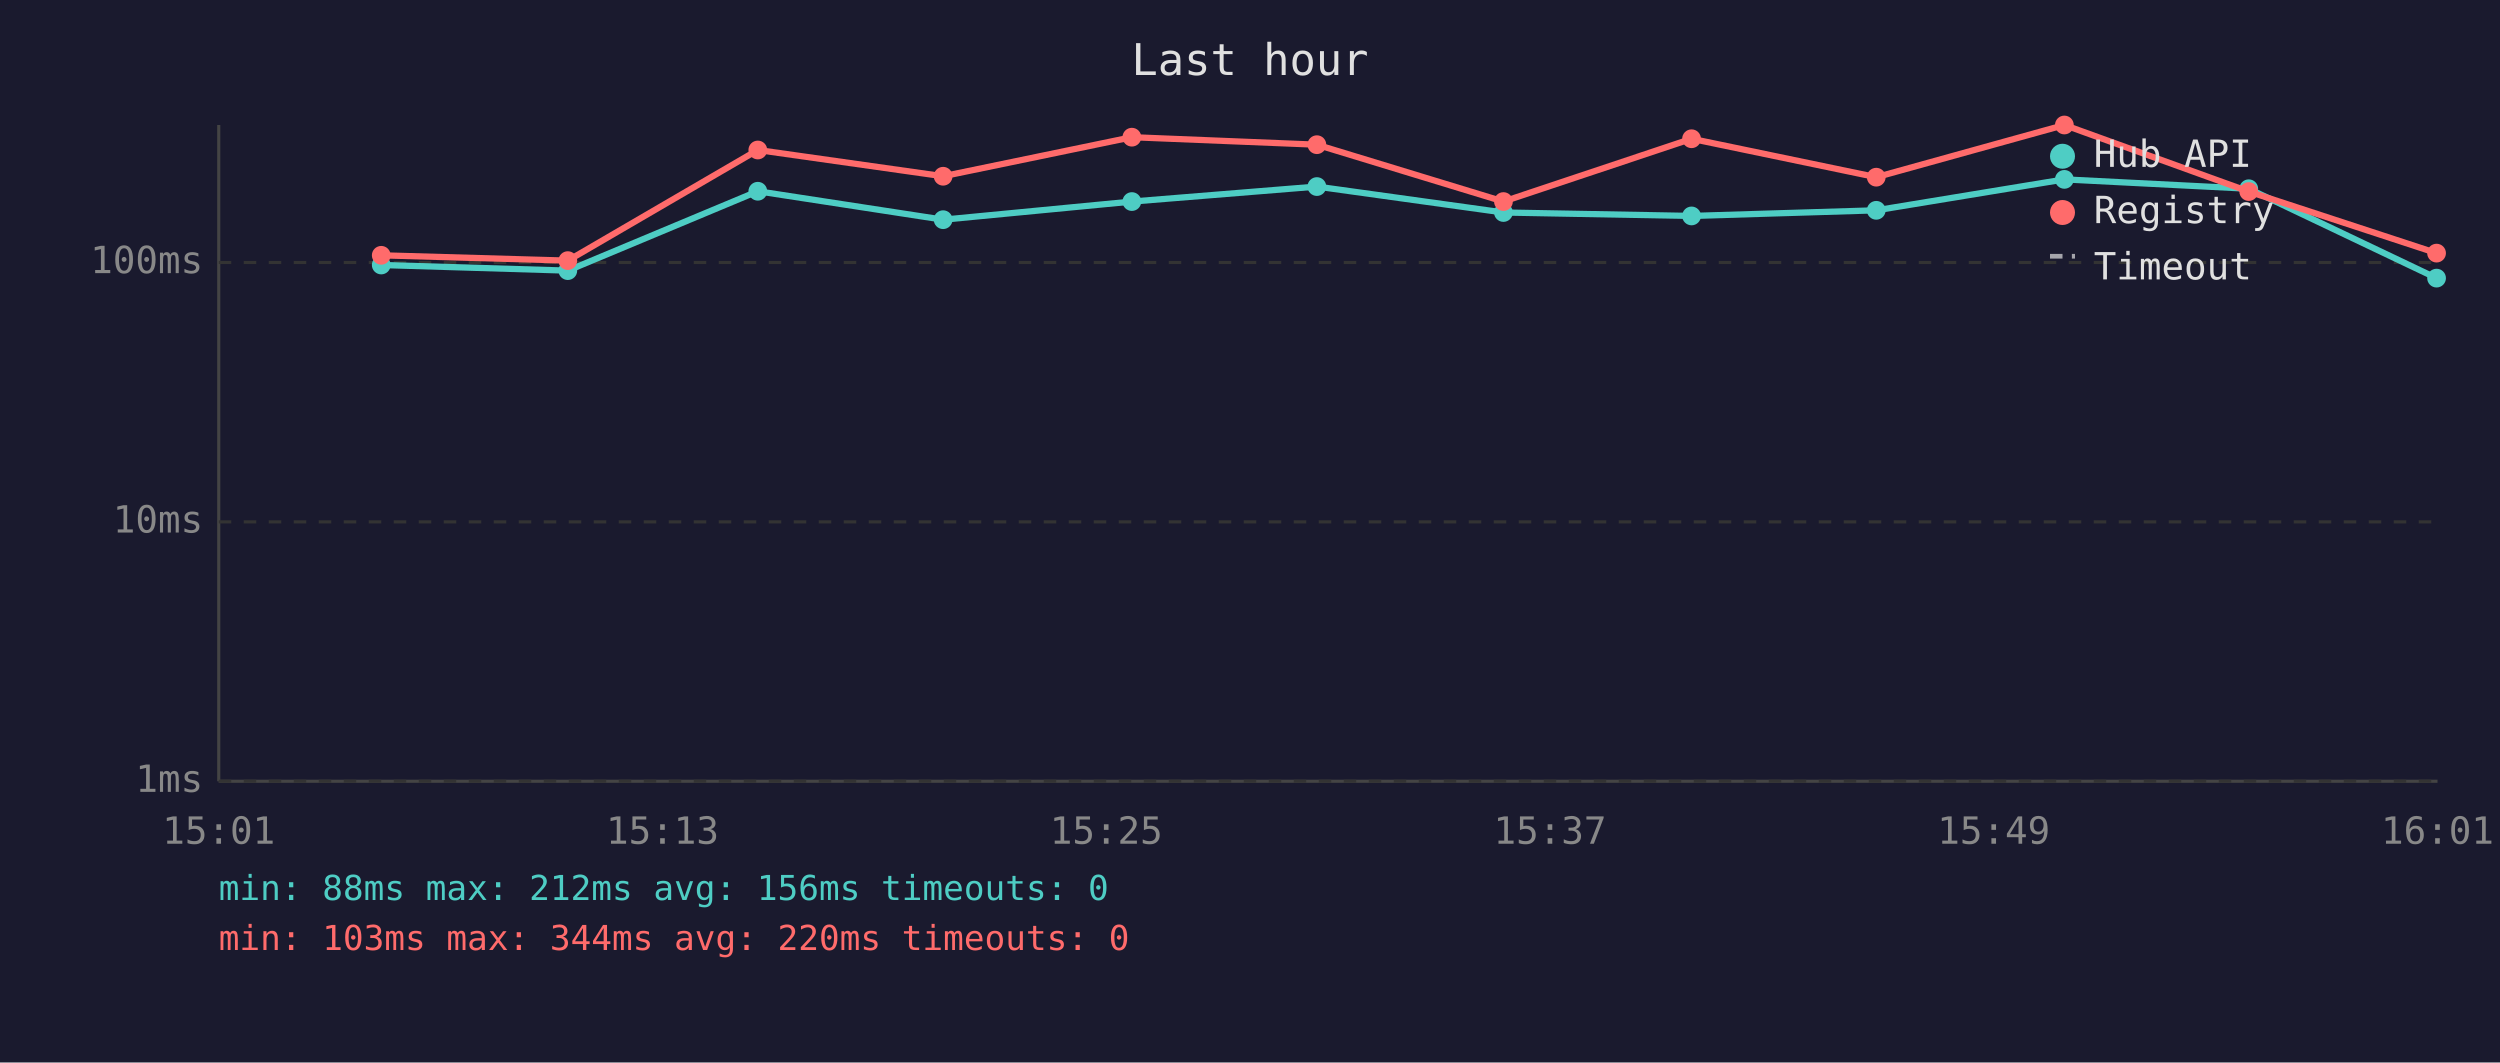
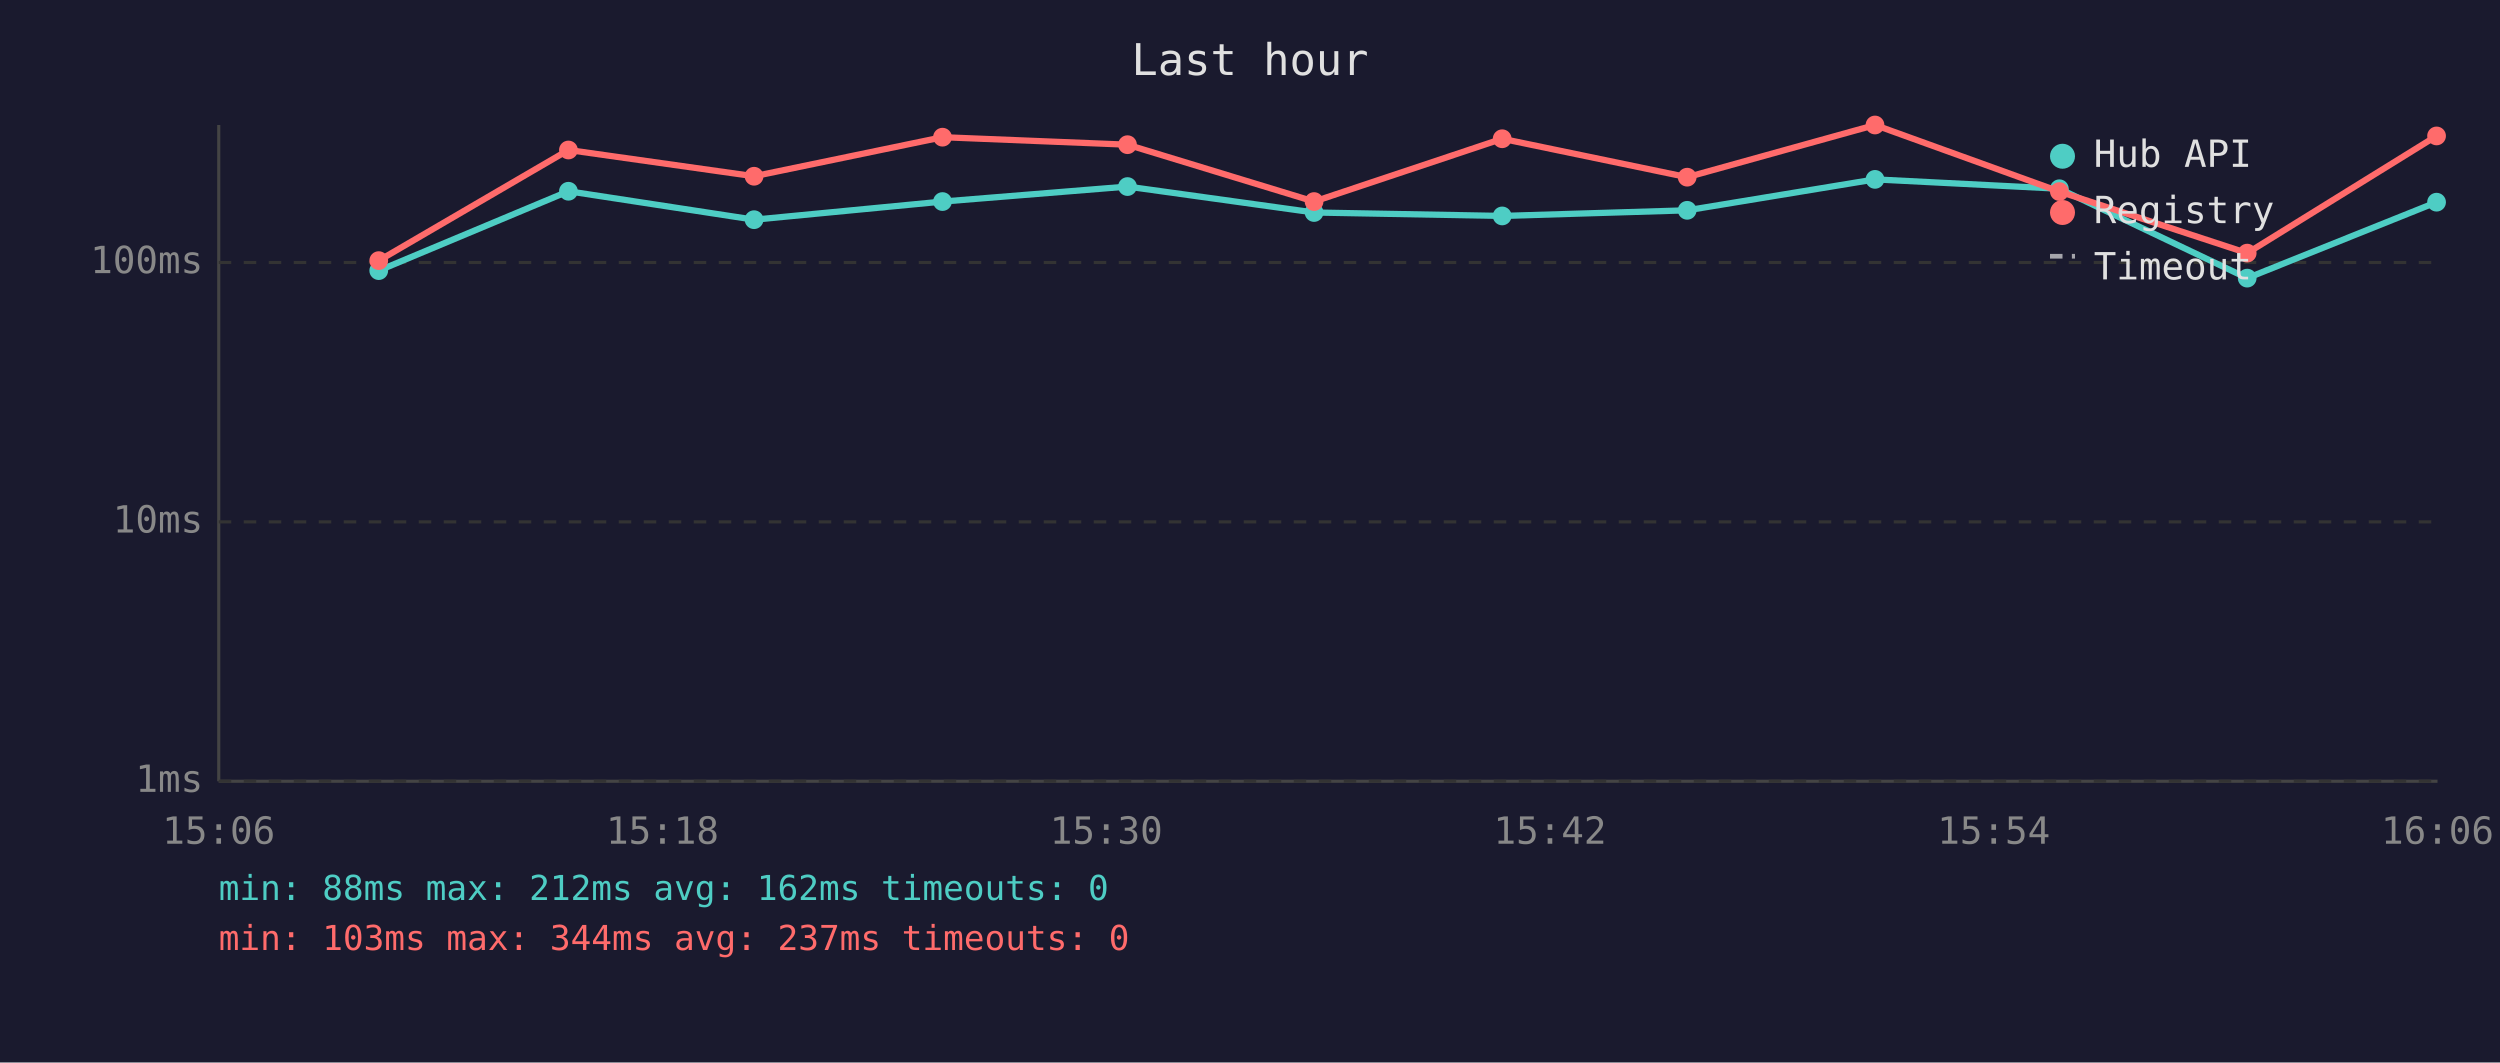
<svg xmlns="http://www.w3.org/2000/svg" viewBox="0 0 800 340" font-family="monospace" font-size="12">
  <rect width="800" height="340" fill="#1a1a2e" />
  <text x="400" y="24" fill="#e0e0e0" font-size="14" text-anchor="middle">Last hour</text>
  <line x1="70" y1="40" x2="70" y2="250" stroke="#444" stroke-width="1" />
  <line x1="70" y1="250" x2="780" y2="250" stroke="#444" stroke-width="1" />
  <line x1="70" y1="250" x2="780" y2="250" stroke="#333" stroke-width="1" stroke-dasharray="4" />
  <text x="65" y="250" fill="#888" text-anchor="end" dominant-baseline="middle">1ms</text>
  <line x1="70" y1="167" x2="780" y2="167" stroke="#333" stroke-width="1" stroke-dasharray="4" />
  <text x="65" y="167" fill="#888" text-anchor="end" dominant-baseline="middle">10ms</text>
  <line x1="70" y1="84" x2="780" y2="84" stroke="#333" stroke-width="1" stroke-dasharray="4" />
  <text x="65" y="84" fill="#888" text-anchor="end" dominant-baseline="middle">100ms</text>
-   <text x="70" y="270" fill="#888" text-anchor="middle">15:01</text>
-   <text x="212" y="270" fill="#888" text-anchor="middle">15:13</text>
-   <text x="354" y="270" fill="#888" text-anchor="middle">15:25</text>
-   <text x="496" y="270" fill="#888" text-anchor="middle">15:37</text>
-   <text x="638" y="270" fill="#888" text-anchor="middle">15:49</text>
-   <text x="780" y="270" fill="#888" text-anchor="middle">16:01</text>
-   <polyline points="122.0,84.8 181.7,86.6 242.5,61.2 301.8,70.3 362.2,64.5 421.4,59.7 481.1,68.0 541.3,69.1 600.4,67.3 660.6,57.4 719.6,60.4 779.7,89.0" fill="none" stroke="#4ecdc4" stroke-width="2" opacity="1" />
-   <circle cx="122.0" cy="84.8" r="3" fill="#4ecdc4" />
-   <circle cx="181.7" cy="86.6" r="3" fill="#4ecdc4" />
-   <circle cx="242.5" cy="61.2" r="3" fill="#4ecdc4" />
-   <circle cx="301.8" cy="70.3" r="3" fill="#4ecdc4" />
-   <circle cx="362.2" cy="64.5" r="3" fill="#4ecdc4" />
-   <circle cx="421.4" cy="59.7" r="3" fill="#4ecdc4" />
-   <circle cx="481.1" cy="68.0" r="3" fill="#4ecdc4" />
-   <circle cx="541.3" cy="69.1" r="3" fill="#4ecdc4" />
-   <circle cx="600.4" cy="67.3" r="3" fill="#4ecdc4" />
-   <circle cx="660.6" cy="57.4" r="3" fill="#4ecdc4" />
-   <circle cx="719.6" cy="60.4" r="3" fill="#4ecdc4" />
-   <circle cx="779.7" cy="89.0" r="3" fill="#4ecdc4" />
-   <polyline points="122.0,81.7 181.7,83.4 242.5,48.0 301.8,56.4 362.2,43.9 421.4,46.3 481.1,64.5 541.3,44.4 600.4,56.7 660.6,40.0 719.6,61.3 779.7,81.0" fill="none" stroke="#ff6b6b" stroke-width="2" opacity="1" />
-   <circle cx="122.0" cy="81.7" r="3" fill="#ff6b6b" />
-   <circle cx="181.7" cy="83.4" r="3" fill="#ff6b6b" />
-   <circle cx="242.5" cy="48.0" r="3" fill="#ff6b6b" />
-   <circle cx="301.8" cy="56.4" r="3" fill="#ff6b6b" />
-   <circle cx="362.2" cy="43.9" r="3" fill="#ff6b6b" />
-   <circle cx="421.4" cy="46.3" r="3" fill="#ff6b6b" />
-   <circle cx="481.1" cy="64.5" r="3" fill="#ff6b6b" />
-   <circle cx="541.3" cy="44.4" r="3" fill="#ff6b6b" />
-   <circle cx="600.4" cy="56.7" r="3" fill="#ff6b6b" />
-   <circle cx="660.6" cy="40.0" r="3" fill="#ff6b6b" />
-   <circle cx="719.6" cy="61.3" r="3" fill="#ff6b6b" />
-   <circle cx="779.7" cy="81.0" r="3" fill="#ff6b6b" />
+   <text x="70" y="270" fill="#888" text-anchor="middle">15:06</text>
+   <text x="212" y="270" fill="#888" text-anchor="middle">15:18</text>
+   <text x="354" y="270" fill="#888" text-anchor="middle">15:30</text>
+   <text x="496" y="270" fill="#888" text-anchor="middle">15:42</text>
+   <text x="638" y="270" fill="#888" text-anchor="middle">15:54</text>
+   <text x="780" y="270" fill="#888" text-anchor="middle">16:06</text>
+   <polyline points="121.2,86.6 181.9,61.2 241.3,70.3 301.6,64.5 360.8,59.7 420.5,68.0 480.7,69.1 539.9,67.3 600.0,57.4 659.0,60.4 719.1,89.0 779.7,64.7" fill="none" stroke="#4ecdc4" stroke-width="2" opacity="1" />
+   <circle cx="121.2" cy="86.6" r="3" fill="#4ecdc4" />
+   <circle cx="181.9" cy="61.2" r="3" fill="#4ecdc4" />
+   <circle cx="241.3" cy="70.3" r="3" fill="#4ecdc4" />
+   <circle cx="301.6" cy="64.5" r="3" fill="#4ecdc4" />
+   <circle cx="360.8" cy="59.7" r="3" fill="#4ecdc4" />
+   <circle cx="420.5" cy="68.0" r="3" fill="#4ecdc4" />
+   <circle cx="480.7" cy="69.1" r="3" fill="#4ecdc4" />
+   <circle cx="539.9" cy="67.3" r="3" fill="#4ecdc4" />
+   <circle cx="600.0" cy="57.4" r="3" fill="#4ecdc4" />
+   <circle cx="659.0" cy="60.4" r="3" fill="#4ecdc4" />
+   <circle cx="719.1" cy="89.0" r="3" fill="#4ecdc4" />
+   <circle cx="779.7" cy="64.7" r="3" fill="#4ecdc4" />
+   <polyline points="121.2,83.4 181.9,48.0 241.3,56.4 301.6,43.9 360.8,46.3 420.5,64.5 480.7,44.4 539.9,56.7 600.0,40.0 659.0,61.3 719.1,81.0 779.7,43.5" fill="none" stroke="#ff6b6b" stroke-width="2" opacity="1" />
+   <circle cx="121.2" cy="83.4" r="3" fill="#ff6b6b" />
+   <circle cx="181.9" cy="48.0" r="3" fill="#ff6b6b" />
+   <circle cx="241.3" cy="56.4" r="3" fill="#ff6b6b" />
+   <circle cx="301.6" cy="43.9" r="3" fill="#ff6b6b" />
+   <circle cx="360.8" cy="46.3" r="3" fill="#ff6b6b" />
+   <circle cx="420.5" cy="64.5" r="3" fill="#ff6b6b" />
+   <circle cx="480.7" cy="44.4" r="3" fill="#ff6b6b" />
+   <circle cx="539.9" cy="56.7" r="3" fill="#ff6b6b" />
+   <circle cx="600.0" cy="40.0" r="3" fill="#ff6b6b" />
+   <circle cx="659.0" cy="61.3" r="3" fill="#ff6b6b" />
+   <circle cx="719.1" cy="81.0" r="3" fill="#ff6b6b" />
+   <circle cx="779.7" cy="43.5" r="3" fill="#ff6b6b" />
  <circle cx="660" cy="50" r="4" fill="#4ecdc4" />
  <text x="670" y="50" fill="#e0e0e0" dominant-baseline="middle">Hub API</text>
  <circle cx="660" cy="68" r="4" fill="#ff6b6b" />
  <text x="670" y="68" fill="#e0e0e0" dominant-baseline="middle">Registry</text>
  <line x1="656" y1="82" x2="664" y2="82" stroke="#e0e0e0" stroke-width="1.5" stroke-dasharray="4,3" opacity="0.7" />
  <text x="670" y="86" fill="#e0e0e0" dominant-baseline="middle">Timeout</text>
-   <text x="70" y="288" fill="#4ecdc4" font-size="11">min: 88ms  max: 212ms  avg: 156ms  timeouts: 0</text>
-   <text x="70" y="304" fill="#ff6b6b" font-size="11">min: 103ms  max: 344ms  avg: 220ms  timeouts: 0</text>
+   <text x="70" y="288" fill="#4ecdc4" font-size="11">min: 88ms  max: 212ms  avg: 162ms  timeouts: 0</text>
+   <text x="70" y="304" fill="#ff6b6b" font-size="11">min: 103ms  max: 344ms  avg: 237ms  timeouts: 0</text>
</svg>
